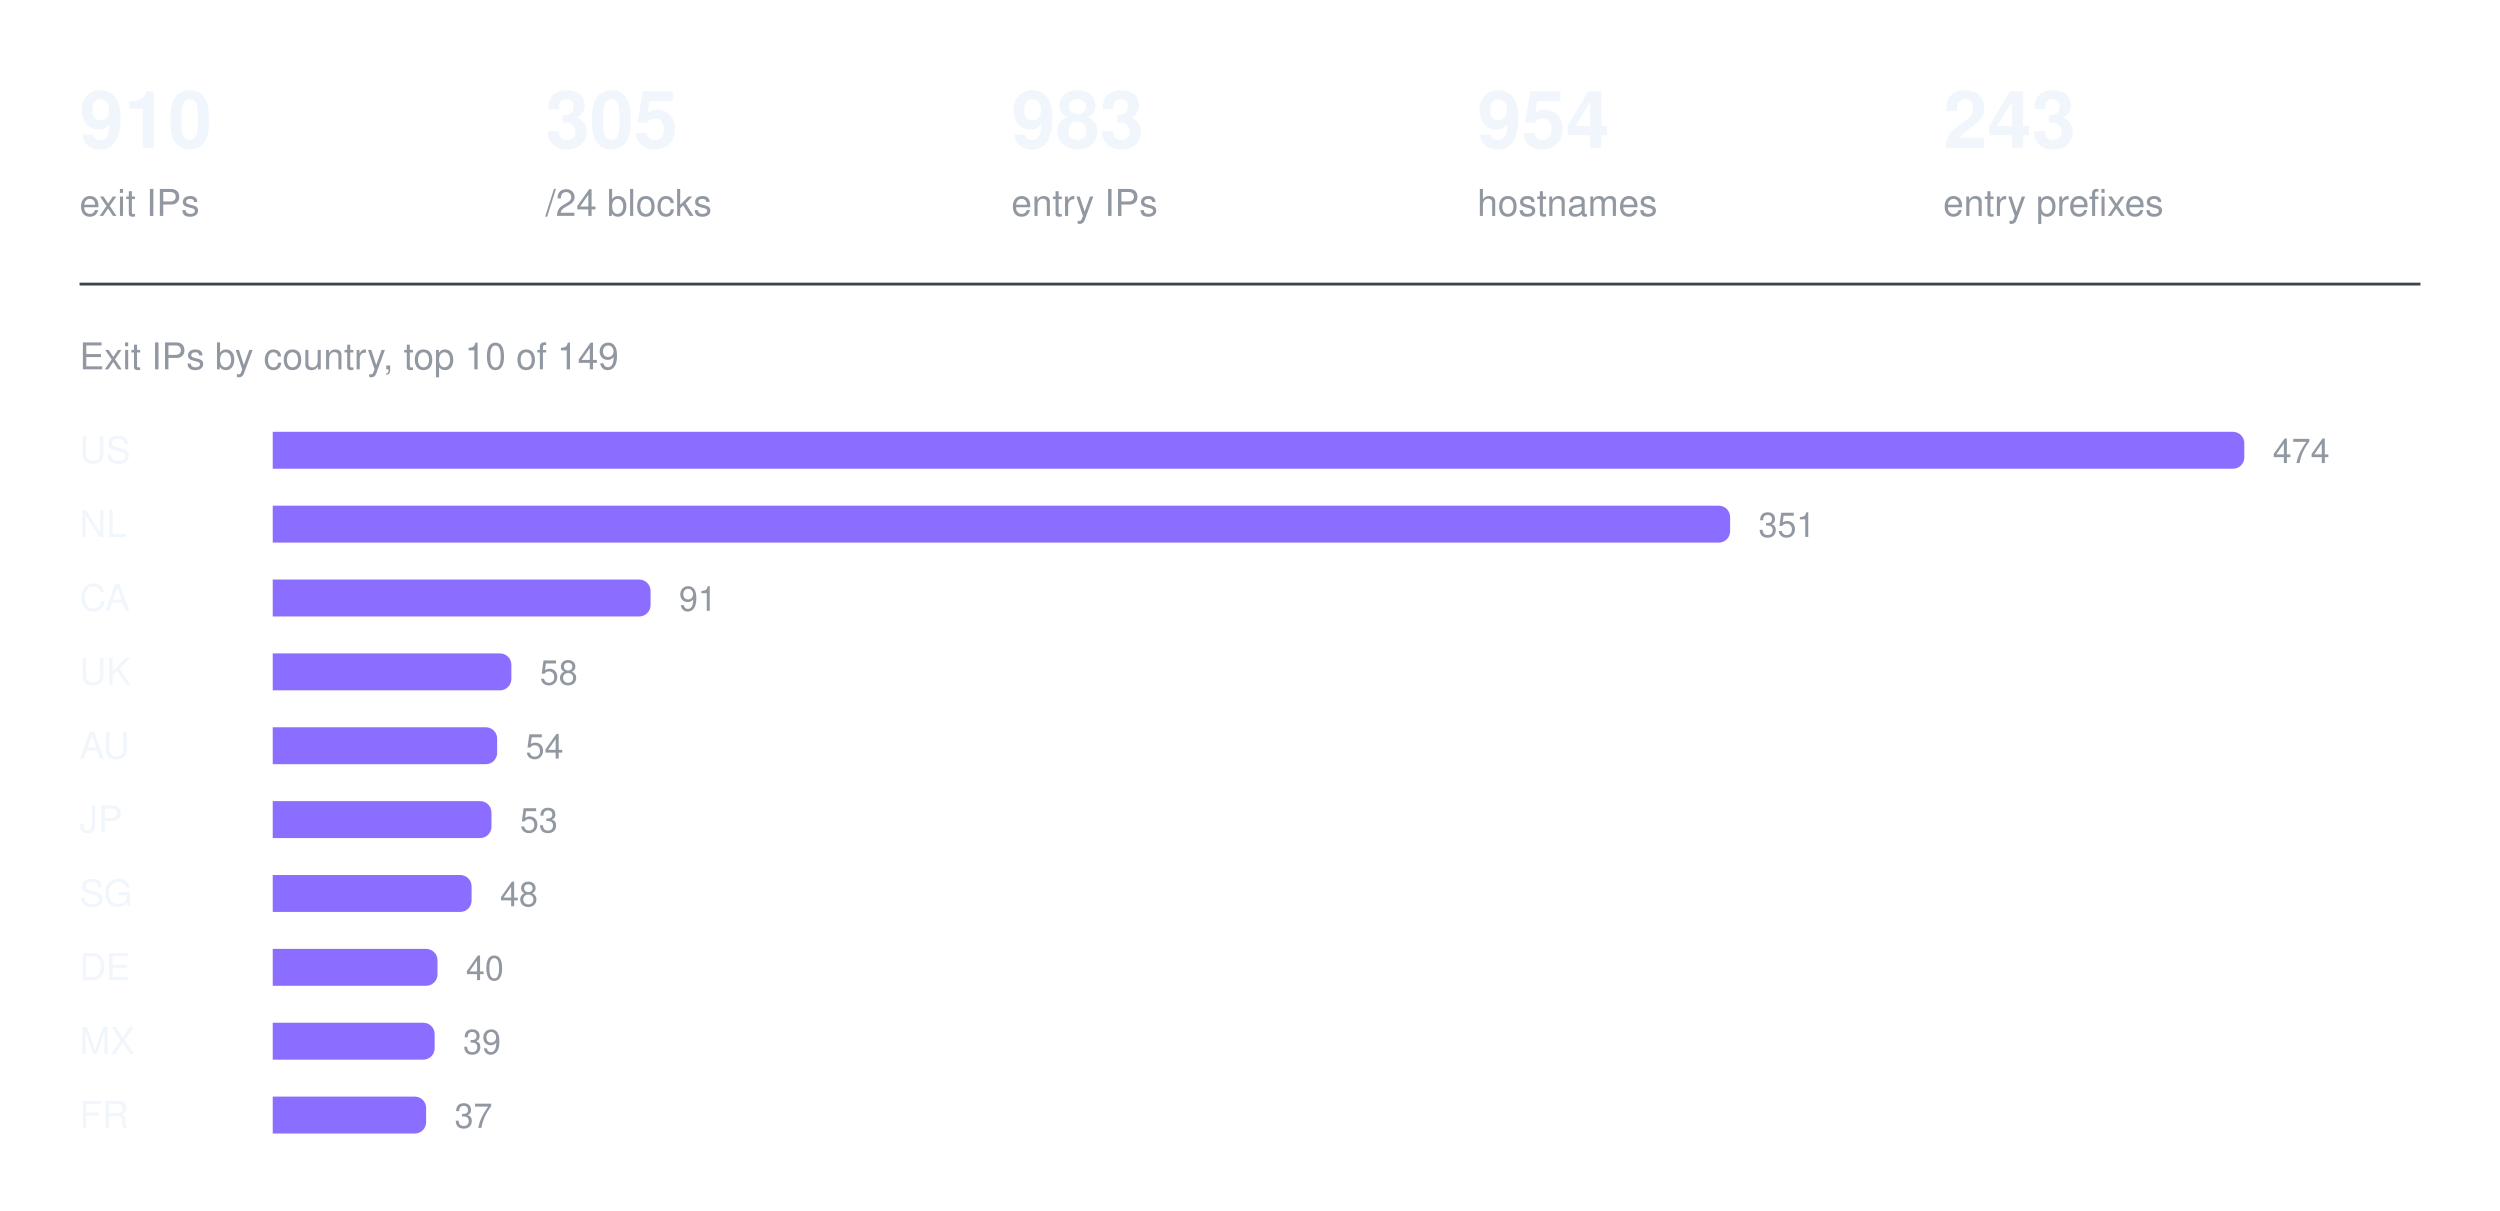
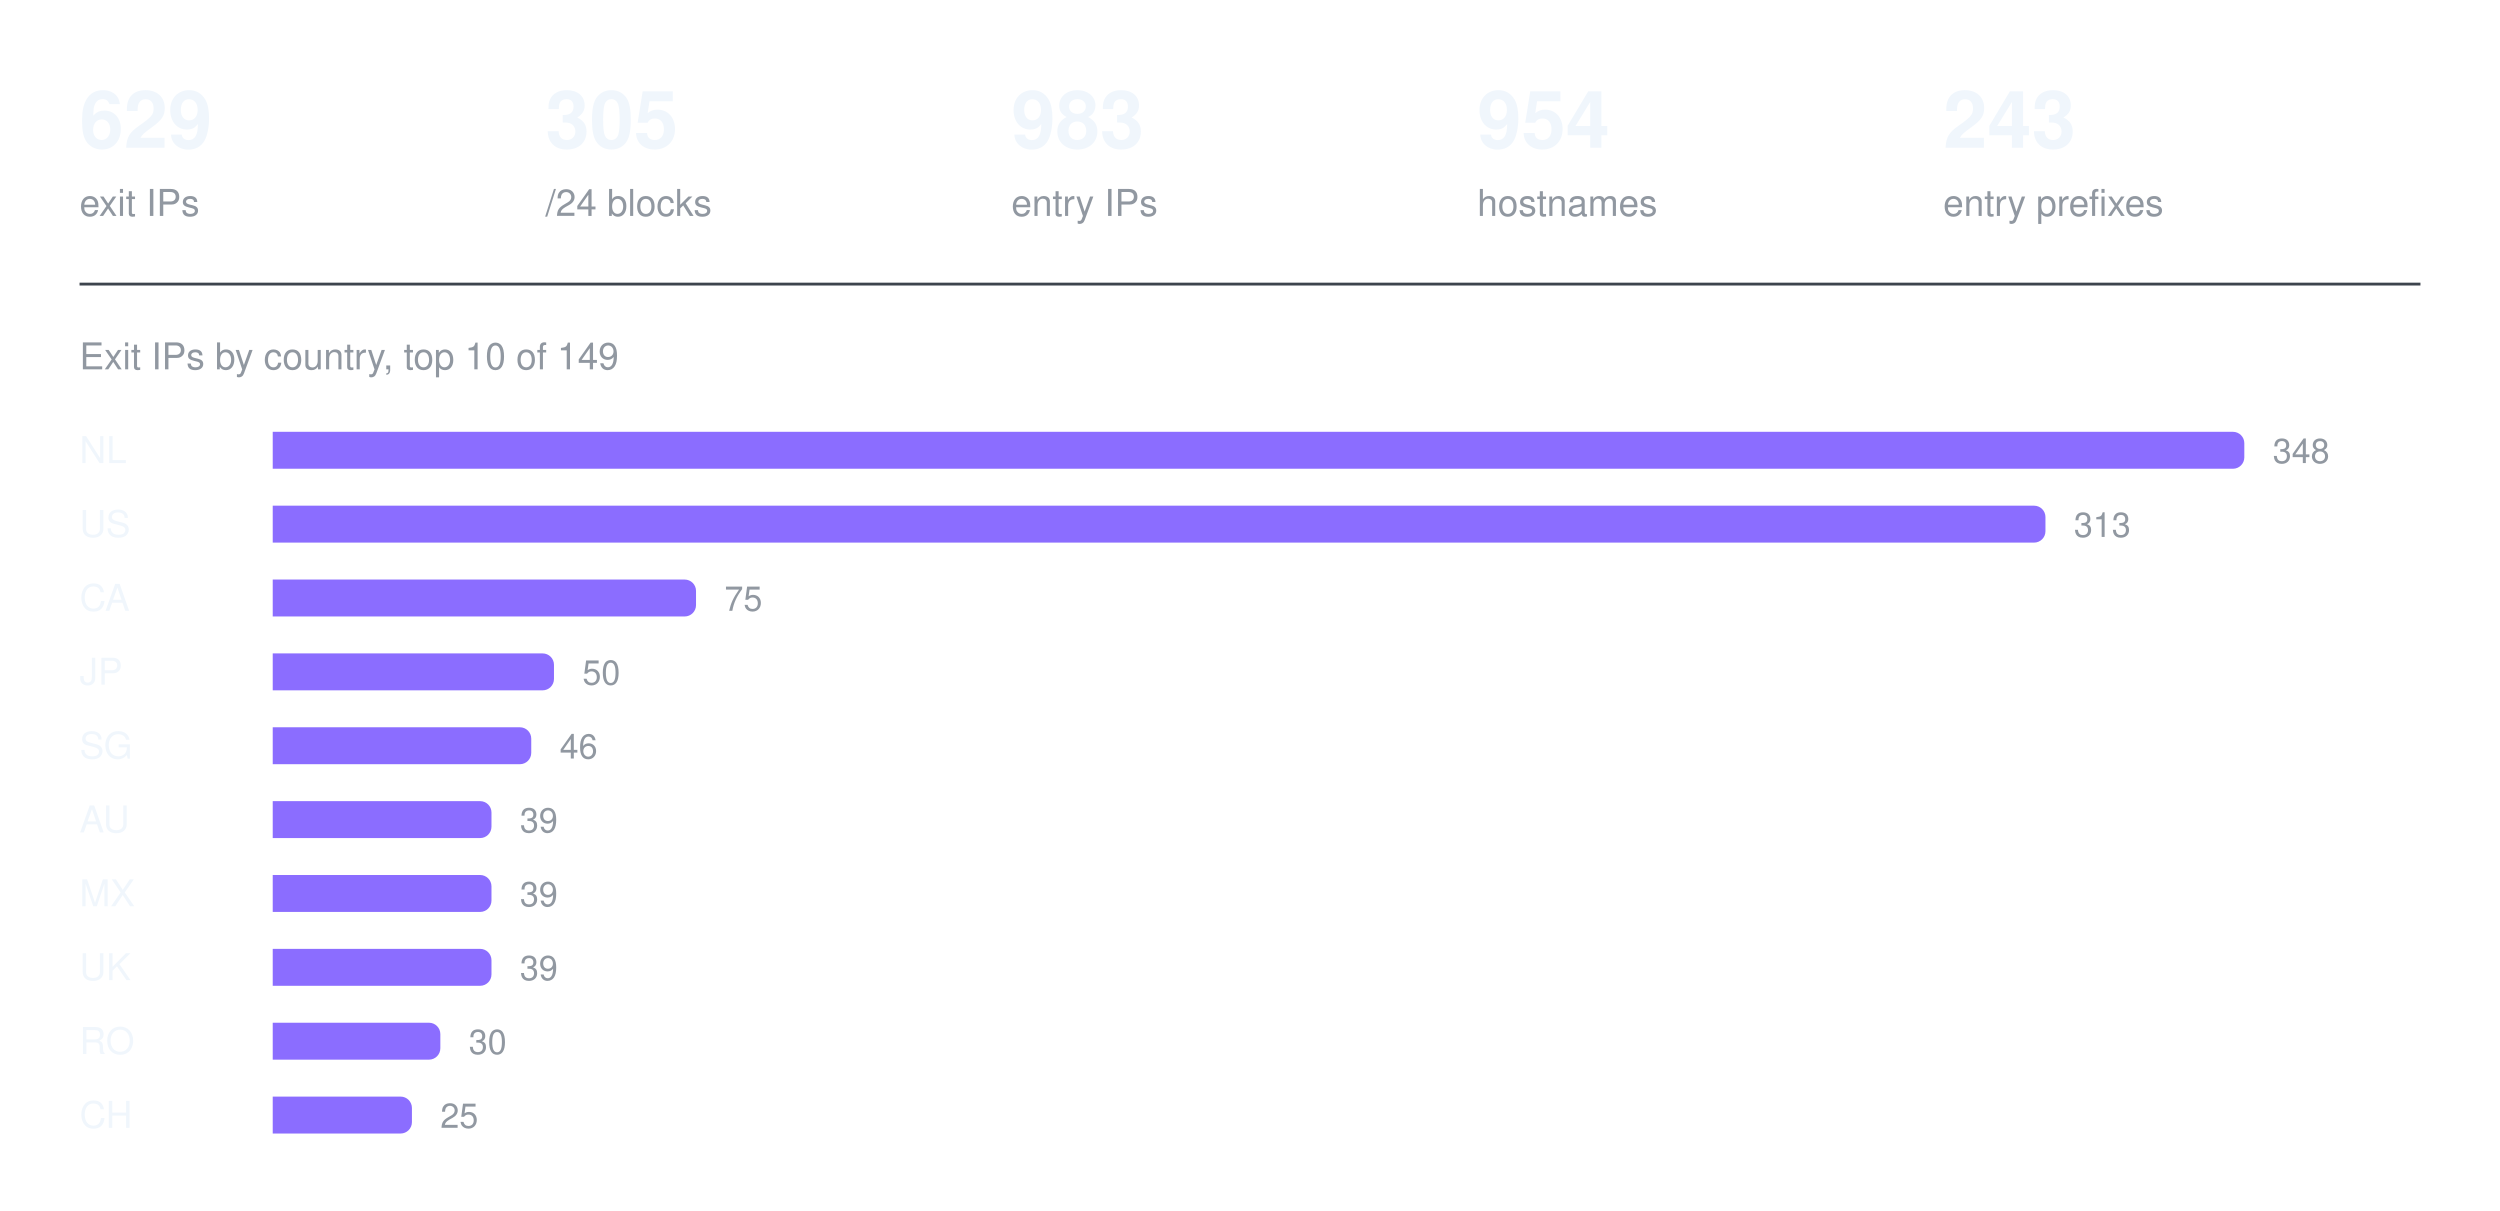
<svg xmlns="http://www.w3.org/2000/svg" width="880" height="426" viewBox="0 0 880 426" role="img" aria-label="Exit IPs by country, top 10 of 149">
-   <text x="28" y="52" fill="#f0f6fc" font-family="ui-sans-serif, -apple-system, Segoe UI, Helvetica, Arial, sans-serif" font-size="28" font-weight="600">910</text>
+   <text x="28" y="52" fill="#f0f6fc" font-family="ui-sans-serif, -apple-system, Segoe UI, Helvetica, Arial, sans-serif" font-size="28" font-weight="600">629</text>
  <text x="28" y="76" fill="#9198a1" font-family="ui-sans-serif, -apple-system, Segoe UI, Helvetica, Arial, sans-serif" font-size="13" font-weight="400">exit IPs</text>
  <text x="192" y="52" fill="#f0f6fc" font-family="ui-sans-serif, -apple-system, Segoe UI, Helvetica, Arial, sans-serif" font-size="28" font-weight="600">305</text>
  <text x="192" y="76" fill="#9198a1" font-family="ui-sans-serif, -apple-system, Segoe UI, Helvetica, Arial, sans-serif" font-size="13" font-weight="400">/24 blocks</text>
  <text x="356" y="52" fill="#f0f6fc" font-family="ui-sans-serif, -apple-system, Segoe UI, Helvetica, Arial, sans-serif" font-size="28" font-weight="600">983</text>
  <text x="356" y="76" fill="#9198a1" font-family="ui-sans-serif, -apple-system, Segoe UI, Helvetica, Arial, sans-serif" font-size="13" font-weight="400">entry IPs</text>
  <text x="520" y="52" fill="#f0f6fc" font-family="ui-sans-serif, -apple-system, Segoe UI, Helvetica, Arial, sans-serif" font-size="28" font-weight="600">954</text>
  <text x="520" y="76" fill="#9198a1" font-family="ui-sans-serif, -apple-system, Segoe UI, Helvetica, Arial, sans-serif" font-size="13" font-weight="400">hostnames</text>
  <text x="684" y="52" fill="#f0f6fc" font-family="ui-sans-serif, -apple-system, Segoe UI, Helvetica, Arial, sans-serif" font-size="28" font-weight="600">243</text>
  <text x="684" y="76" fill="#9198a1" font-family="ui-sans-serif, -apple-system, Segoe UI, Helvetica, Arial, sans-serif" font-size="13" font-weight="400">entry prefixes</text>
  <line x1="28" y1="100" x2="852" y2="100" stroke="#3d444d" stroke-width="1" />
  <text x="28" y="130" fill="#9198a1" font-family="ui-sans-serif, -apple-system, Segoe UI, Helvetica, Arial, sans-serif" font-size="13" font-weight="400">Exit IPs by country, top 10 of 149</text>
-   <text x="28" y="163" fill="#f0f6fc" font-family="ui-sans-serif, -apple-system, Segoe UI, Helvetica, Arial, sans-serif" font-size="13" font-weight="500">US</text>
+   <text x="28" y="163" fill="#f0f6fc" font-family="ui-sans-serif, -apple-system, Segoe UI, Helvetica, Arial, sans-serif" font-size="13" font-weight="500">NL</text>
  <g fill="#8b6dff">
    <path d="M96 152h690a4 4 0 0 1 4 4v5a4 4 0 0 1 -4 4h-690z" />
  </g>
-   <text x="800" y="163" fill="#9198a1" font-family="ui-sans-serif, -apple-system, Segoe UI, Helvetica, Arial, sans-serif" font-size="12" font-weight="400">474</text>
-   <text x="28" y="189" fill="#f0f6fc" font-family="ui-sans-serif, -apple-system, Segoe UI, Helvetica, Arial, sans-serif" font-size="13" font-weight="500">NL</text>
+   <text x="800" y="163" fill="#9198a1" font-family="ui-sans-serif, -apple-system, Segoe UI, Helvetica, Arial, sans-serif" font-size="12" font-weight="400">348</text>
+   <text x="28" y="189" fill="#f0f6fc" font-family="ui-sans-serif, -apple-system, Segoe UI, Helvetica, Arial, sans-serif" font-size="13" font-weight="500">US</text>
  <g fill="#8b6dff">
-     <path d="M96 178h509a4 4 0 0 1 4 4v5a4 4 0 0 1 -4 4h-509z" />
+     <path d="M96 178h620a4 4 0 0 1 4 4v5a4 4 0 0 1 -4 4h-620z" />
  </g>
-   <text x="619" y="189" fill="#9198a1" font-family="ui-sans-serif, -apple-system, Segoe UI, Helvetica, Arial, sans-serif" font-size="12" font-weight="400">351</text>
+   <text x="730" y="189" fill="#9198a1" font-family="ui-sans-serif, -apple-system, Segoe UI, Helvetica, Arial, sans-serif" font-size="12" font-weight="400">313</text>
  <text x="28" y="215" fill="#f0f6fc" font-family="ui-sans-serif, -apple-system, Segoe UI, Helvetica, Arial, sans-serif" font-size="13" font-weight="500">CA</text>
  <g fill="#8b6dff">
-     <path d="M96 204h129a4 4 0 0 1 4 4v5a4 4 0 0 1 -4 4h-129z" />
+     <path d="M96 204h145a4 4 0 0 1 4 4v5a4 4 0 0 1 -4 4h-145z" />
  </g>
-   <text x="239" y="215" fill="#9198a1" font-family="ui-sans-serif, -apple-system, Segoe UI, Helvetica, Arial, sans-serif" font-size="12" font-weight="400">91</text>
-   <text x="28" y="241" fill="#f0f6fc" font-family="ui-sans-serif, -apple-system, Segoe UI, Helvetica, Arial, sans-serif" font-size="13" font-weight="500">UK</text>
+   <text x="255" y="215" fill="#9198a1" font-family="ui-sans-serif, -apple-system, Segoe UI, Helvetica, Arial, sans-serif" font-size="12" font-weight="400">75</text>
+   <text x="28" y="241" fill="#f0f6fc" font-family="ui-sans-serif, -apple-system, Segoe UI, Helvetica, Arial, sans-serif" font-size="13" font-weight="500">JP</text>
  <g fill="#8b6dff">
-     <path d="M96 230h80a4 4 0 0 1 4 4v5a4 4 0 0 1 -4 4h-80z" />
+     <path d="M96 230h95a4 4 0 0 1 4 4v5a4 4 0 0 1 -4 4h-95z" />
  </g>
-   <text x="190" y="241" fill="#9198a1" font-family="ui-sans-serif, -apple-system, Segoe UI, Helvetica, Arial, sans-serif" font-size="12" font-weight="400">58</text>
-   <text x="28" y="267" fill="#f0f6fc" font-family="ui-sans-serif, -apple-system, Segoe UI, Helvetica, Arial, sans-serif" font-size="13" font-weight="500">AU</text>
+   <text x="205" y="241" fill="#9198a1" font-family="ui-sans-serif, -apple-system, Segoe UI, Helvetica, Arial, sans-serif" font-size="12" font-weight="400">50</text>
+   <text x="28" y="267" fill="#f0f6fc" font-family="ui-sans-serif, -apple-system, Segoe UI, Helvetica, Arial, sans-serif" font-size="13" font-weight="500">SG</text>
  <g fill="#8b6dff">
-     <path d="M96 256h75a4 4 0 0 1 4 4v5a4 4 0 0 1 -4 4h-75z" />
+     <path d="M96 256h87a4 4 0 0 1 4 4v5a4 4 0 0 1 -4 4h-87z" />
  </g>
-   <text x="185" y="267" fill="#9198a1" font-family="ui-sans-serif, -apple-system, Segoe UI, Helvetica, Arial, sans-serif" font-size="12" font-weight="400">54</text>
-   <text x="28" y="293" fill="#f0f6fc" font-family="ui-sans-serif, -apple-system, Segoe UI, Helvetica, Arial, sans-serif" font-size="13" font-weight="500">JP</text>
+   <text x="197" y="267" fill="#9198a1" font-family="ui-sans-serif, -apple-system, Segoe UI, Helvetica, Arial, sans-serif" font-size="12" font-weight="400">46</text>
+   <text x="28" y="293" fill="#f0f6fc" font-family="ui-sans-serif, -apple-system, Segoe UI, Helvetica, Arial, sans-serif" font-size="13" font-weight="500">AU</text>
  <g fill="#8b6dff">
    <path d="M96 282h73a4 4 0 0 1 4 4v5a4 4 0 0 1 -4 4h-73z" />
  </g>
-   <text x="183" y="293" fill="#9198a1" font-family="ui-sans-serif, -apple-system, Segoe UI, Helvetica, Arial, sans-serif" font-size="12" font-weight="400">53</text>
-   <text x="28" y="319" fill="#f0f6fc" font-family="ui-sans-serif, -apple-system, Segoe UI, Helvetica, Arial, sans-serif" font-size="13" font-weight="500">SG</text>
+   <text x="183" y="293" fill="#9198a1" font-family="ui-sans-serif, -apple-system, Segoe UI, Helvetica, Arial, sans-serif" font-size="12" font-weight="400">39</text>
+   <text x="28" y="319" fill="#f0f6fc" font-family="ui-sans-serif, -apple-system, Segoe UI, Helvetica, Arial, sans-serif" font-size="13" font-weight="500">MX</text>
  <g fill="#8b6dff">
-     <path d="M96 308h66a4 4 0 0 1 4 4v5a4 4 0 0 1 -4 4h-66z" />
+     <path d="M96 308h73a4 4 0 0 1 4 4v5a4 4 0 0 1 -4 4h-73z" />
  </g>
-   <text x="176" y="319" fill="#9198a1" font-family="ui-sans-serif, -apple-system, Segoe UI, Helvetica, Arial, sans-serif" font-size="12" font-weight="400">48</text>
-   <text x="28" y="345" fill="#f0f6fc" font-family="ui-sans-serif, -apple-system, Segoe UI, Helvetica, Arial, sans-serif" font-size="13" font-weight="500">DE</text>
+   <text x="183" y="319" fill="#9198a1" font-family="ui-sans-serif, -apple-system, Segoe UI, Helvetica, Arial, sans-serif" font-size="12" font-weight="400">39</text>
+   <text x="28" y="345" fill="#f0f6fc" font-family="ui-sans-serif, -apple-system, Segoe UI, Helvetica, Arial, sans-serif" font-size="13" font-weight="500">UK</text>
  <g fill="#8b6dff">
-     <path d="M96 334h54a4 4 0 0 1 4 4v5a4 4 0 0 1 -4 4h-54z" />
+     <path d="M96 334h73a4 4 0 0 1 4 4v5a4 4 0 0 1 -4 4h-73z" />
  </g>
-   <text x="164" y="345" fill="#9198a1" font-family="ui-sans-serif, -apple-system, Segoe UI, Helvetica, Arial, sans-serif" font-size="12" font-weight="400">40</text>
-   <text x="28" y="371" fill="#f0f6fc" font-family="ui-sans-serif, -apple-system, Segoe UI, Helvetica, Arial, sans-serif" font-size="13" font-weight="500">MX</text>
+   <text x="183" y="345" fill="#9198a1" font-family="ui-sans-serif, -apple-system, Segoe UI, Helvetica, Arial, sans-serif" font-size="12" font-weight="400">39</text>
+   <text x="28" y="371" fill="#f0f6fc" font-family="ui-sans-serif, -apple-system, Segoe UI, Helvetica, Arial, sans-serif" font-size="13" font-weight="500">RO</text>
  <g fill="#8b6dff">
-     <path d="M96 360h53a4 4 0 0 1 4 4v5a4 4 0 0 1 -4 4h-53z" />
+     <path d="M96 360h55a4 4 0 0 1 4 4v5a4 4 0 0 1 -4 4h-55z" />
  </g>
-   <text x="163" y="371" fill="#9198a1" font-family="ui-sans-serif, -apple-system, Segoe UI, Helvetica, Arial, sans-serif" font-size="12" font-weight="400">39</text>
-   <text x="28" y="397" fill="#f0f6fc" font-family="ui-sans-serif, -apple-system, Segoe UI, Helvetica, Arial, sans-serif" font-size="13" font-weight="500">FR</text>
+   <text x="165" y="371" fill="#9198a1" font-family="ui-sans-serif, -apple-system, Segoe UI, Helvetica, Arial, sans-serif" font-size="12" font-weight="400">30</text>
+   <text x="28" y="397" fill="#f0f6fc" font-family="ui-sans-serif, -apple-system, Segoe UI, Helvetica, Arial, sans-serif" font-size="13" font-weight="500">CH</text>
  <g fill="#8b6dff">
-     <path d="M96 386h50a4 4 0 0 1 4 4v5a4 4 0 0 1 -4 4h-50z" />
+     <path d="M96 386h45a4 4 0 0 1 4 4v5a4 4 0 0 1 -4 4h-45z" />
  </g>
-   <text x="160" y="397" fill="#9198a1" font-family="ui-sans-serif, -apple-system, Segoe UI, Helvetica, Arial, sans-serif" font-size="12" font-weight="400">37</text>
+   <text x="155" y="397" fill="#9198a1" font-family="ui-sans-serif, -apple-system, Segoe UI, Helvetica, Arial, sans-serif" font-size="12" font-weight="400">25</text>
</svg>
